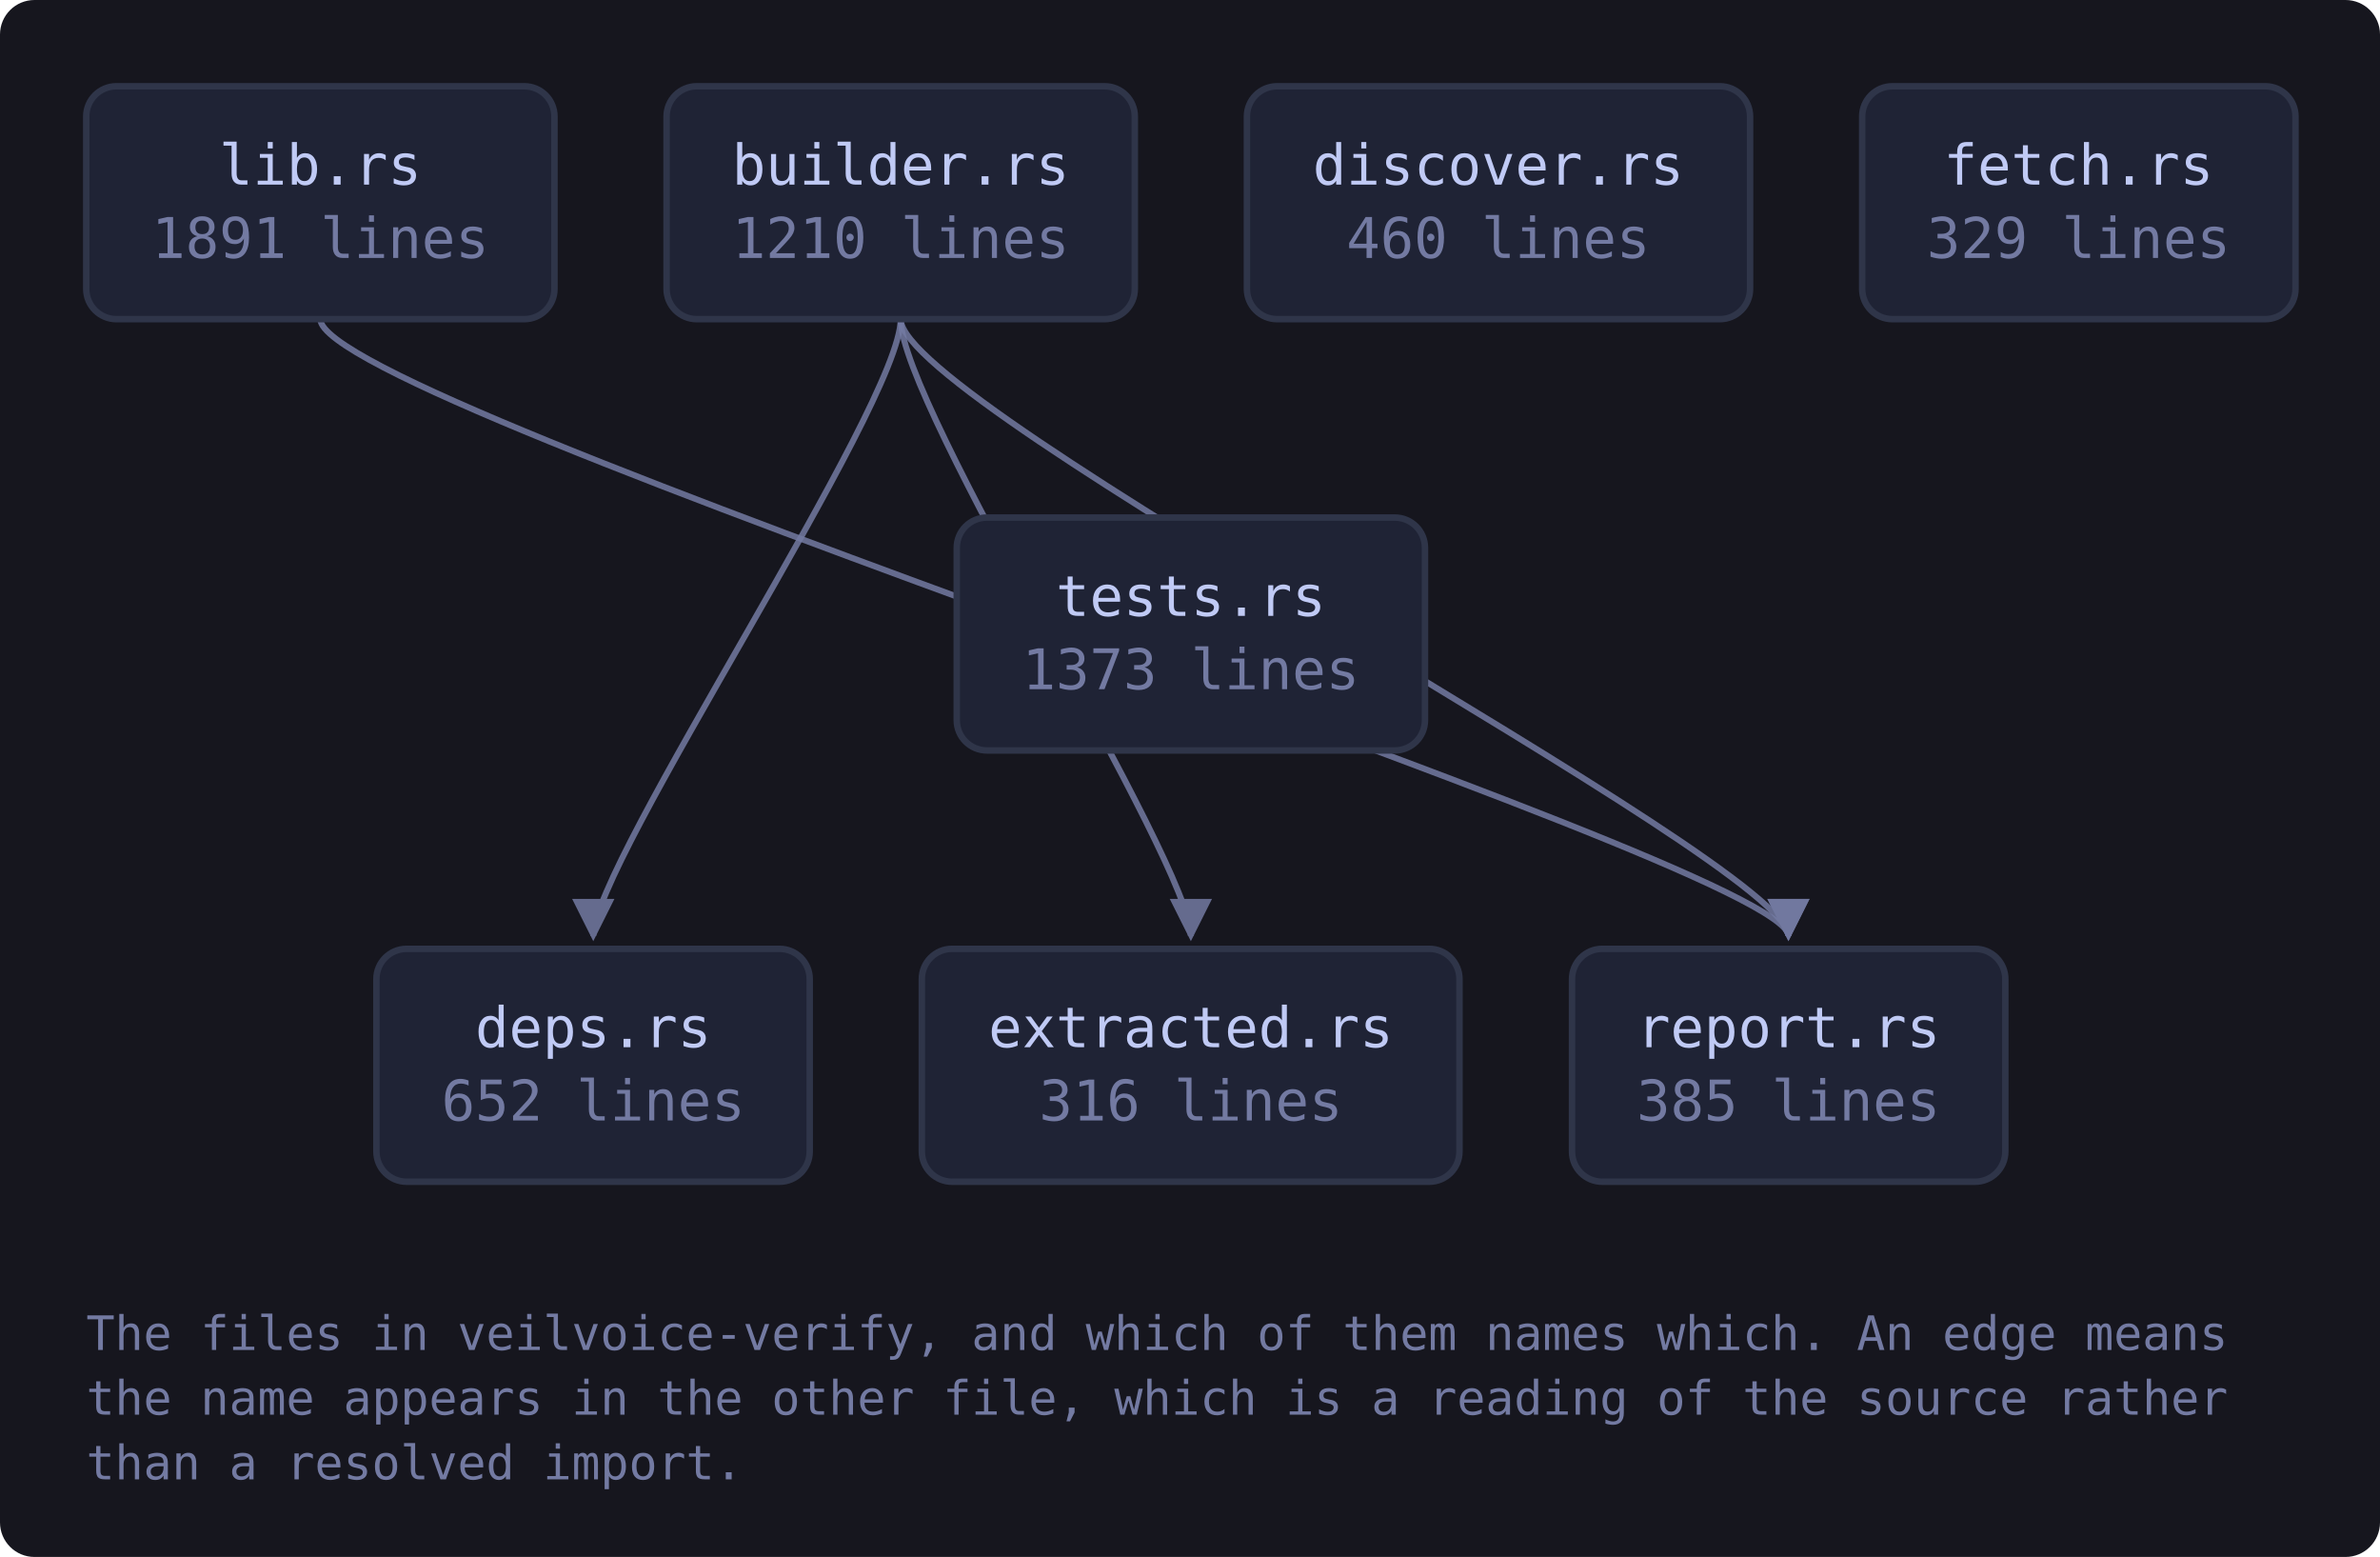
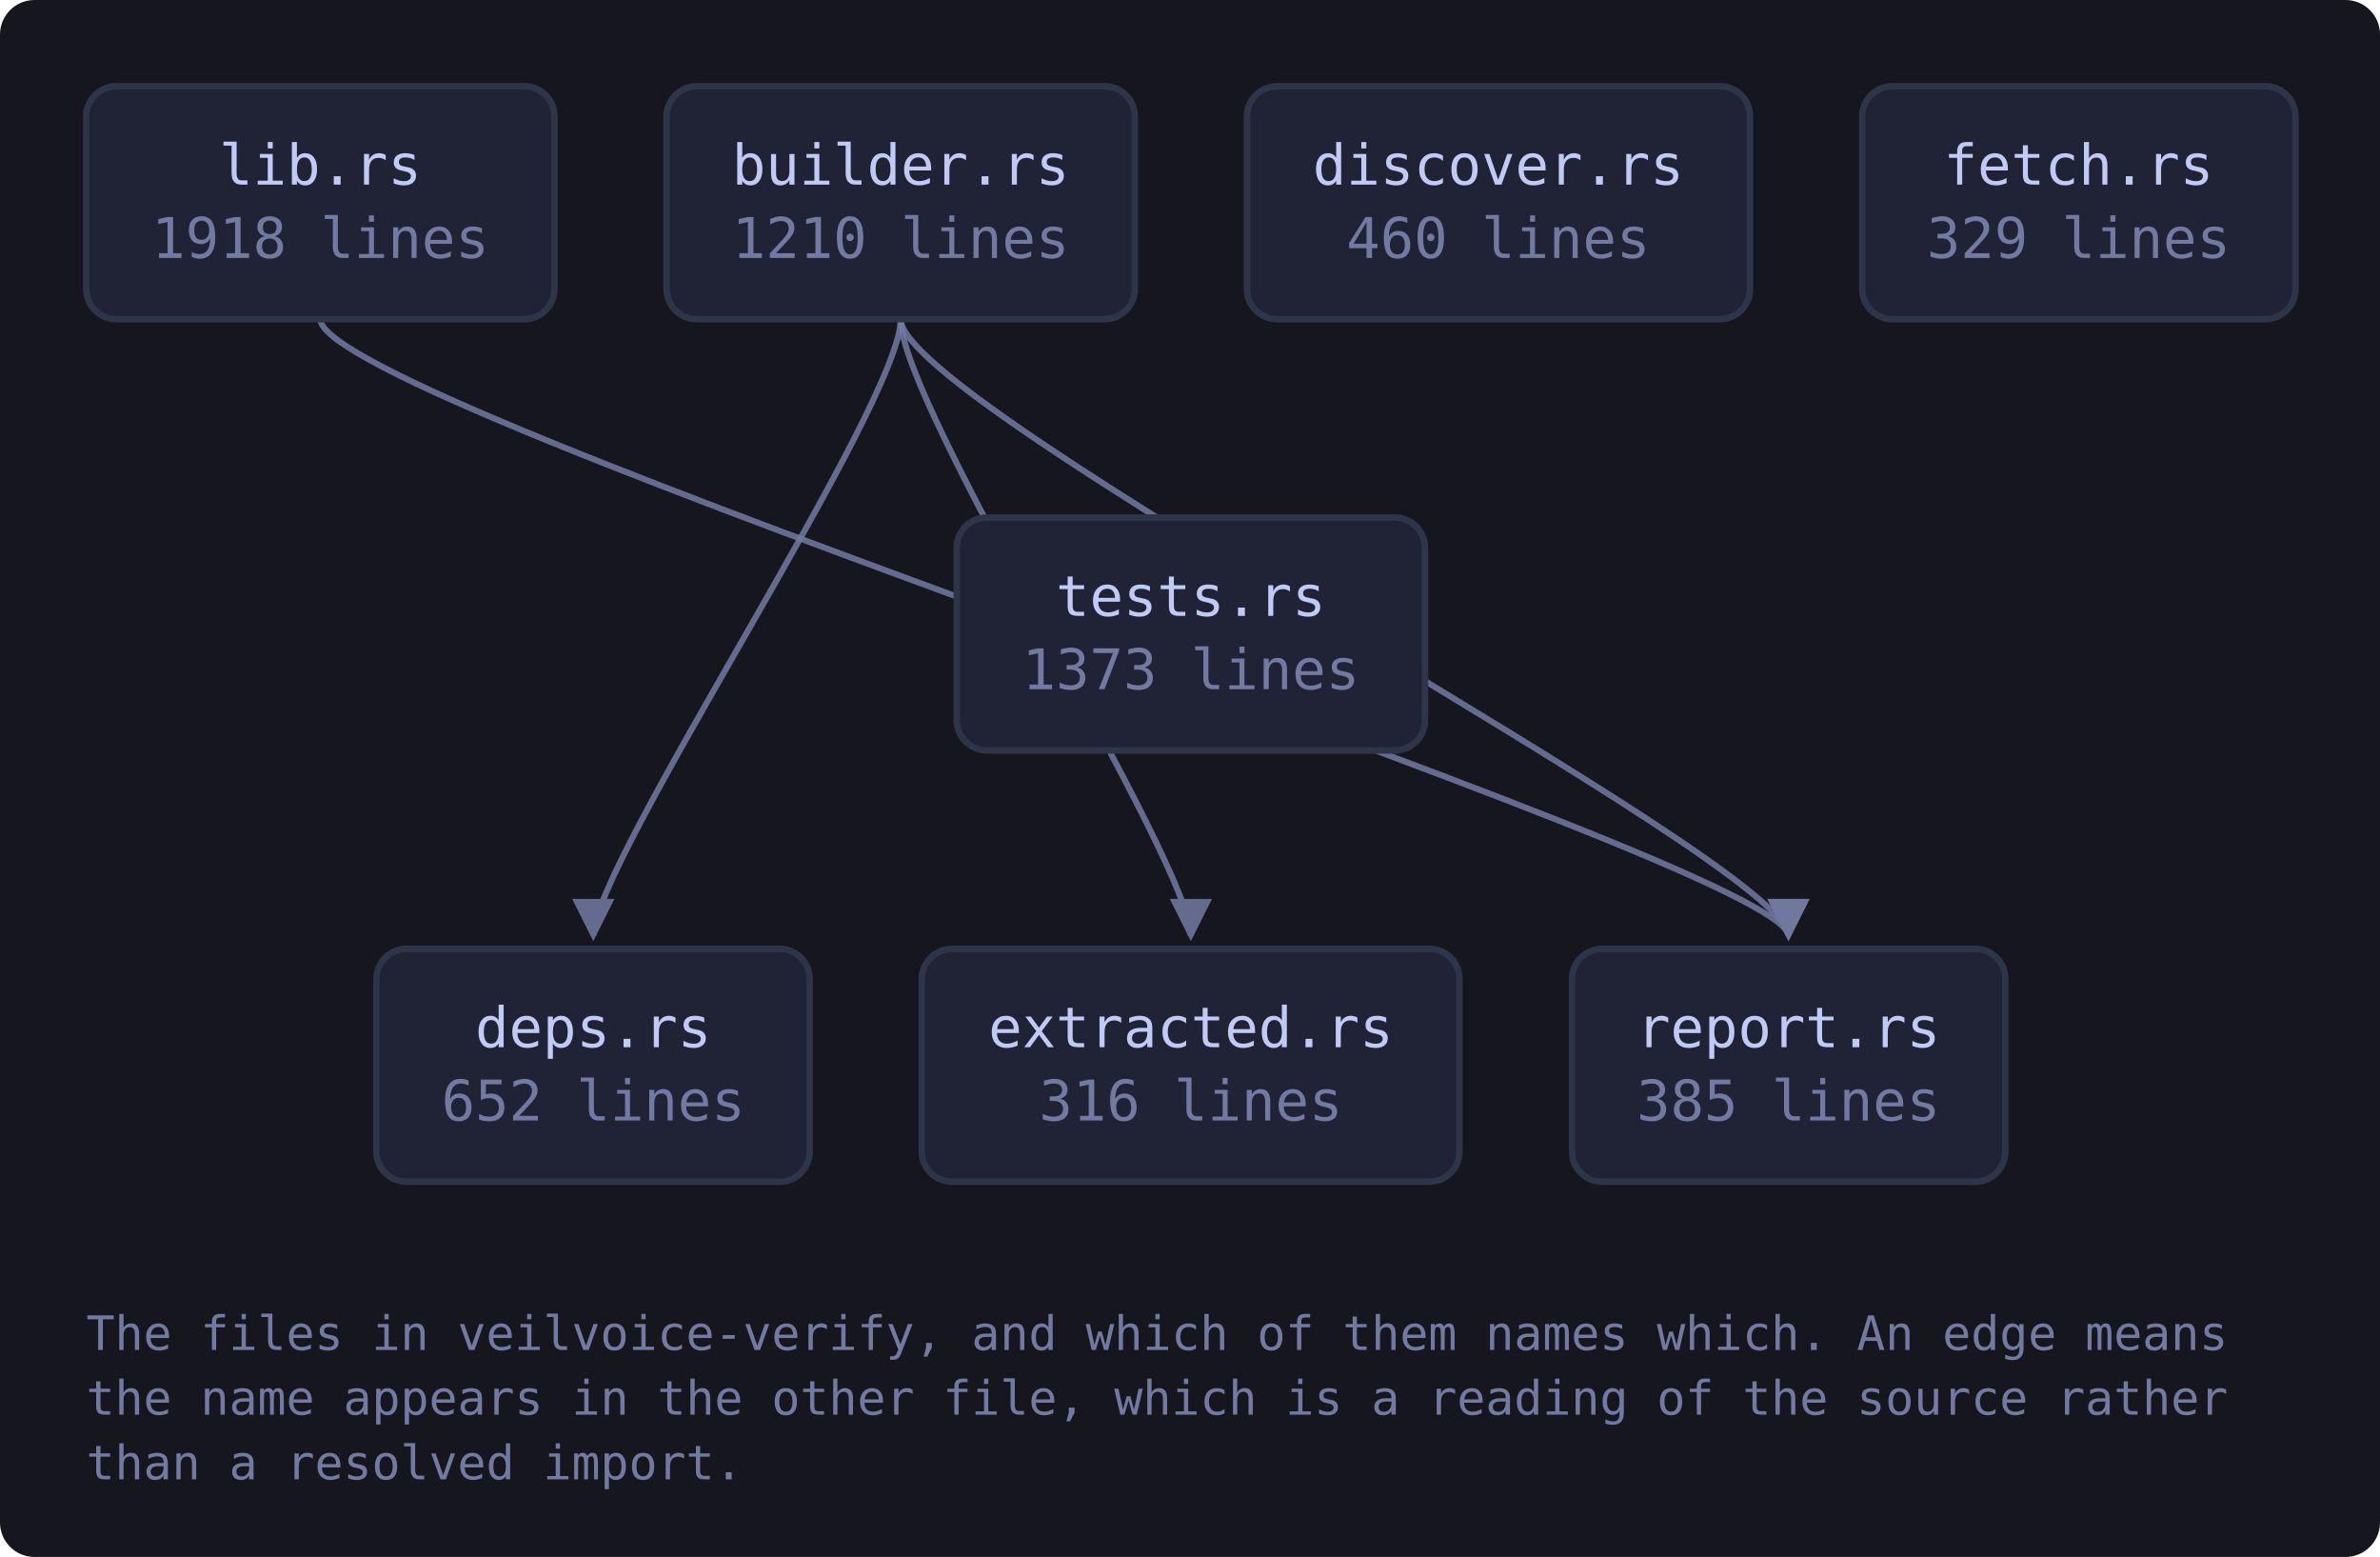
<svg xmlns="http://www.w3.org/2000/svg" viewBox="0 0 552 361" width="552" height="361" style="max-width:100%;height:auto" role="img" aria-label="flowchart">
  <defs>
    <marker id="a-muted" viewBox="0 0 8 8" refX="7" refY="4" markerWidth="7" markerHeight="7" orient="auto-start-reverse">
      <path d="M0 0 L8 4 L0 8 z" fill="var(--muted, #737aa2)" />
    </marker>
    <marker id="a-warn" viewBox="0 0 8 8" refX="7" refY="4" markerWidth="7" markerHeight="7" orient="auto-start-reverse">
      <path d="M0 0 L8 4 L0 8 z" fill="var(--warn, #e0af68)" />
    </marker>
    <marker id="a-accent" viewBox="0 0 8 8" refX="7" refY="4" markerWidth="7" markerHeight="7" orient="auto-start-reverse">
      <path d="M0 0 L8 4 L0 8 z" fill="var(--accent, #7aa2f7)" />
    </marker>
    <marker id="a-cyan" viewBox="0 0 8 8" refX="7" refY="4" markerWidth="7" markerHeight="7" orient="auto-start-reverse">
      <path d="M0 0 L8 4 L0 8 z" fill="var(--cyan, #7dcfff)" />
    </marker>
    <marker id="a-accent-2" viewBox="0 0 8 8" refX="7" refY="4" markerWidth="7" markerHeight="7" orient="auto-start-reverse">
      <path d="M0 0 L8 4 L0 8 z" fill="var(--accent-2, #bb9af7)" />
    </marker>
  </defs>
  <rect x="0" y="0" width="552" height="361" fill="var(--bg-inset, #16161e)" rx="8" />
  <path d="M208.9 74.0 C 208.9 94.0, 137.6 200.0, 137.6 217.0" fill="none" stroke="var(--muted, #737aa2)" stroke-width="1.4" opacity="0.85" marker-end="url(#a-muted)" />
  <path d="M208.9 74.0 C 208.9 94.0, 276.2 200.0, 276.2 217.0" fill="none" stroke="var(--muted, #737aa2)" stroke-width="1.4" opacity="0.85" marker-end="url(#a-muted)" />
  <path d="M208.9 74.0 C 208.9 94.0, 414.8 200.0, 414.8 217.0" fill="none" stroke="var(--muted, #737aa2)" stroke-width="1.4" opacity="0.85" marker-end="url(#a-muted)" />
  <path d="M74.3 74.0 C 74.3 94.0, 414.8 200.0, 414.8 217.0" fill="none" stroke="var(--muted, #737aa2)" stroke-width="1.4" opacity="0.85" marker-end="url(#a-muted)" />
  <a href="https://github.com/tilas01/veilvoice/blob/main/crates/veilvoice-verify/src/lib.rs" target="_blank" rel="noopener noreferrer">
    <rect x="20.0" y="20.0" width="108.6" height="54.0" rx="7" fill="var(--bg-soft, #1f2335)" stroke="var(--border, #2f3549)" stroke-width="1.5" />
    <text x="74.3" y="42.8" font-family="ui-monospace, SFMono-Regular, Menlo, Consolas, monospace" font-size="13" fill="var(--fg, #c0caf5)" text-anchor="middle">lib.rs</text>
-     <text x="74.3" y="59.8" font-family="ui-monospace, SFMono-Regular, Menlo, Consolas, monospace" font-size="13" fill="var(--muted, #737aa2)" text-anchor="middle">1891 lines</text>
+     <text x="74.3" y="59.8" font-family="ui-monospace, SFMono-Regular, Menlo, Consolas, monospace" font-size="13" fill="var(--muted, #737aa2)" text-anchor="middle">1918 lines</text>
  </a>
  <a href="https://github.com/tilas01/veilvoice/blob/main/crates/veilvoice-verify/src/builder.rs" target="_blank" rel="noopener noreferrer">
    <rect x="154.6" y="20.0" width="108.6" height="54.0" rx="7" fill="var(--bg-soft, #1f2335)" stroke="var(--border, #2f3549)" stroke-width="1.5" />
    <text x="208.9" y="42.8" font-family="ui-monospace, SFMono-Regular, Menlo, Consolas, monospace" font-size="13" fill="var(--fg, #c0caf5)" text-anchor="middle">builder.rs</text>
    <text x="208.9" y="59.8" font-family="ui-monospace, SFMono-Regular, Menlo, Consolas, monospace" font-size="13" fill="var(--muted, #737aa2)" text-anchor="middle">1210 lines</text>
  </a>
  <a href="https://github.com/tilas01/veilvoice/blob/main/crates/veilvoice-verify/src/deps.rs" target="_blank" rel="noopener noreferrer">
    <rect x="87.3" y="220.0" width="100.5" height="54.0" rx="7" fill="var(--bg-soft, #1f2335)" stroke="var(--border, #2f3549)" stroke-width="1.5" />
    <text x="137.6" y="242.8" font-family="ui-monospace, SFMono-Regular, Menlo, Consolas, monospace" font-size="13" fill="var(--fg, #c0caf5)" text-anchor="middle">deps.rs</text>
    <text x="137.6" y="259.8" font-family="ui-monospace, SFMono-Regular, Menlo, Consolas, monospace" font-size="13" fill="var(--muted, #737aa2)" text-anchor="middle">652 lines</text>
  </a>
  <a href="https://github.com/tilas01/veilvoice/blob/main/crates/veilvoice-verify/src/discover.rs" target="_blank" rel="noopener noreferrer">
    <rect x="289.2" y="20.0" width="116.7" height="54.0" rx="7" fill="var(--bg-soft, #1f2335)" stroke="var(--border, #2f3549)" stroke-width="1.5" />
    <text x="347.5" y="42.8" font-family="ui-monospace, SFMono-Regular, Menlo, Consolas, monospace" font-size="13" fill="var(--fg, #c0caf5)" text-anchor="middle">discover.rs</text>
    <text x="347.5" y="59.8" font-family="ui-monospace, SFMono-Regular, Menlo, Consolas, monospace" font-size="13" fill="var(--muted, #737aa2)" text-anchor="middle">460 lines</text>
  </a>
  <a href="https://github.com/tilas01/veilvoice/blob/main/crates/veilvoice-verify/src/extracted.rs" target="_blank" rel="noopener noreferrer">
    <rect x="213.8" y="220.0" width="124.7" height="54.0" rx="7" fill="var(--bg-soft, #1f2335)" stroke="var(--border, #2f3549)" stroke-width="1.5" />
    <text x="276.2" y="242.8" font-family="ui-monospace, SFMono-Regular, Menlo, Consolas, monospace" font-size="13" fill="var(--fg, #c0caf5)" text-anchor="middle">extracted.rs</text>
    <text x="276.2" y="259.8" font-family="ui-monospace, SFMono-Regular, Menlo, Consolas, monospace" font-size="13" fill="var(--muted, #737aa2)" text-anchor="middle">316 lines</text>
  </a>
  <a href="https://github.com/tilas01/veilvoice/blob/main/crates/veilvoice-verify/src/fetch.rs" target="_blank" rel="noopener noreferrer">
    <rect x="431.9" y="20.0" width="100.5" height="54.0" rx="7" fill="var(--bg-soft, #1f2335)" stroke="var(--border, #2f3549)" stroke-width="1.5" />
    <text x="482.1" y="42.8" font-family="ui-monospace, SFMono-Regular, Menlo, Consolas, monospace" font-size="13" fill="var(--fg, #c0caf5)" text-anchor="middle">fetch.rs</text>
    <text x="482.1" y="59.8" font-family="ui-monospace, SFMono-Regular, Menlo, Consolas, monospace" font-size="13" fill="var(--muted, #737aa2)" text-anchor="middle">329 lines</text>
  </a>
  <a href="https://github.com/tilas01/veilvoice/blob/main/crates/veilvoice-verify/src/report.rs" target="_blank" rel="noopener noreferrer">
    <rect x="364.6" y="220.0" width="100.5" height="54.0" rx="7" fill="var(--bg-soft, #1f2335)" stroke="var(--border, #2f3549)" stroke-width="1.5" />
    <text x="414.8" y="242.8" font-family="ui-monospace, SFMono-Regular, Menlo, Consolas, monospace" font-size="13" fill="var(--fg, #c0caf5)" text-anchor="middle">report.rs</text>
    <text x="414.8" y="259.8" font-family="ui-monospace, SFMono-Regular, Menlo, Consolas, monospace" font-size="13" fill="var(--muted, #737aa2)" text-anchor="middle">385 lines</text>
  </a>
  <a href="https://github.com/tilas01/veilvoice/blob/main/crates/veilvoice-verify/src/tests.rs" target="_blank" rel="noopener noreferrer">
    <rect x="221.9" y="120.0" width="108.6" height="54.0" rx="7" fill="var(--bg-soft, #1f2335)" stroke="var(--border, #2f3549)" stroke-width="1.5" />
    <text x="276.2" y="142.8" font-family="ui-monospace, SFMono-Regular, Menlo, Consolas, monospace" font-size="13" fill="var(--fg, #c0caf5)" text-anchor="middle">tests.rs</text>
    <text x="276.2" y="159.8" font-family="ui-monospace, SFMono-Regular, Menlo, Consolas, monospace" font-size="13" fill="var(--muted, #737aa2)" text-anchor="middle">1373 lines</text>
  </a>
  <text x="20.0" y="313.0" font-family="ui-monospace, SFMono-Regular, Menlo, Consolas, monospace" font-size="11" fill="var(--muted, #737aa2)">The files in veilvoice-verify, and which of them names which. An edge means</text>
  <text x="20.0" y="328.0" font-family="ui-monospace, SFMono-Regular, Menlo, Consolas, monospace" font-size="11" fill="var(--muted, #737aa2)">the name appears in the other file, which is a reading of the source rather</text>
  <text x="20.0" y="343.0" font-family="ui-monospace, SFMono-Regular, Menlo, Consolas, monospace" font-size="11" fill="var(--muted, #737aa2)">than a resolved import.</text>
</svg>
